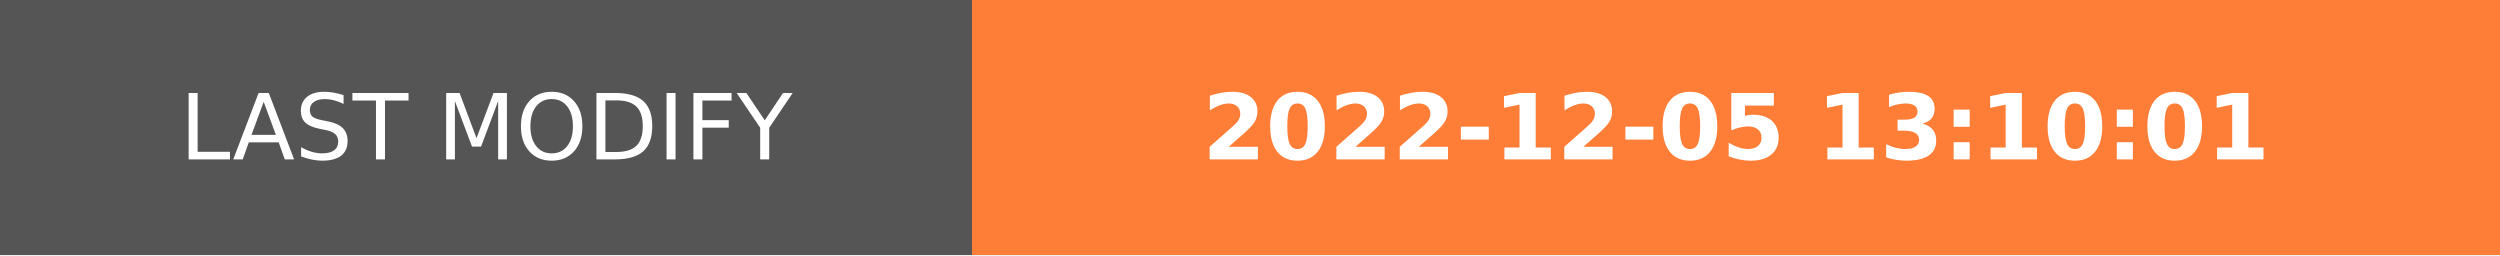
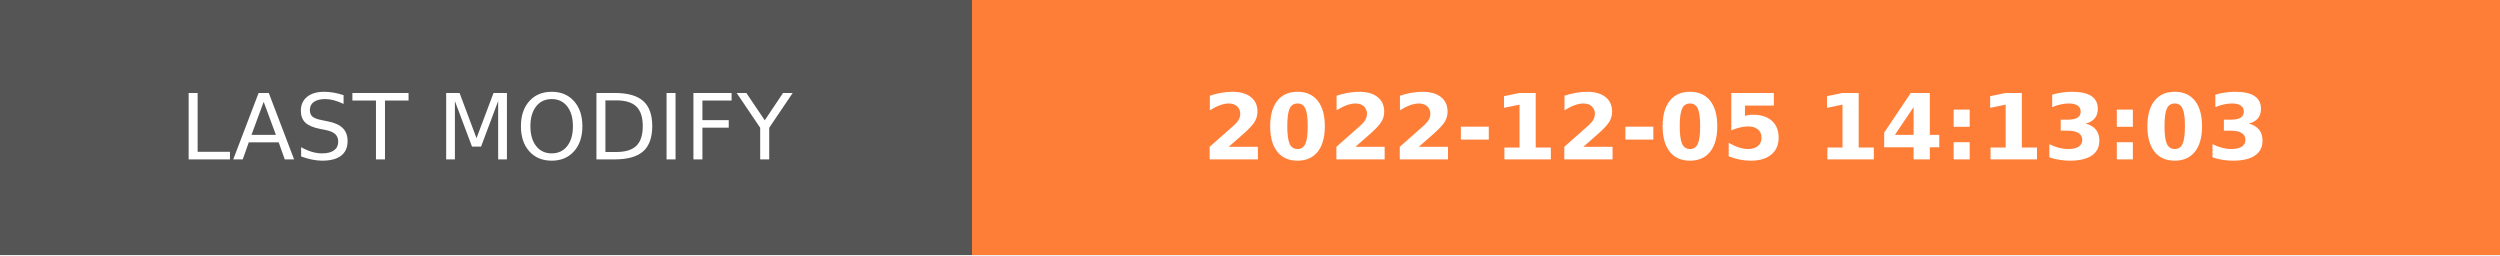
- <svg xmlns="http://www.w3.org/2000/svg" width="274.5" height="28" role="img" aria-label="LAST MODIFY: 2022-12-05 13:10:01">
+ <svg xmlns="http://www.w3.org/2000/svg" width="274.5" height="28" role="img" aria-label="LAST MODIFY: 2022-12-05 14:13:03">
  <g shape-rendering="crispEdges">
    <rect width="106.75" height="28" fill="#555" />
    <rect x="106.75" width="167.75" height="28" fill="#fe7d37" />
  </g>
  <g fill="#fff" text-anchor="middle" font-family="Verdana,Geneva,DejaVu Sans,sans-serif" text-rendering="geometricPrecision" font-size="100">
    <text transform="scale(.1)" x="533.75" y="175" textLength="827.5" fill="#fff">LAST MODIFY</text>
-     <text transform="scale(.1)" x="1906.25" y="175" textLength="1437.5" fill="#fff" font-weight="bold">2022-12-05 13:10:01</text>
+     <text transform="scale(.1)" x="1906.25" y="175" textLength="1437.5" fill="#fff" font-weight="bold">2022-12-05 14:13:03</text>
  </g>
</svg>
